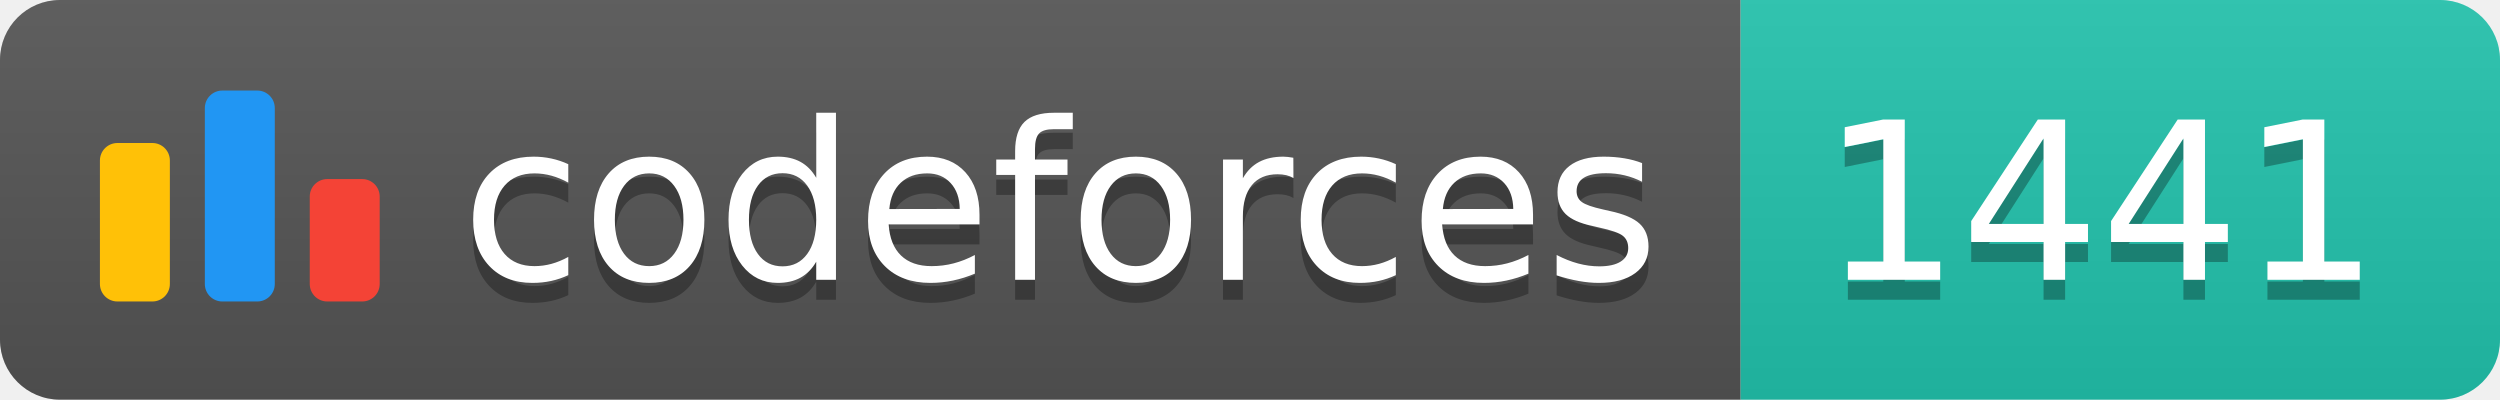
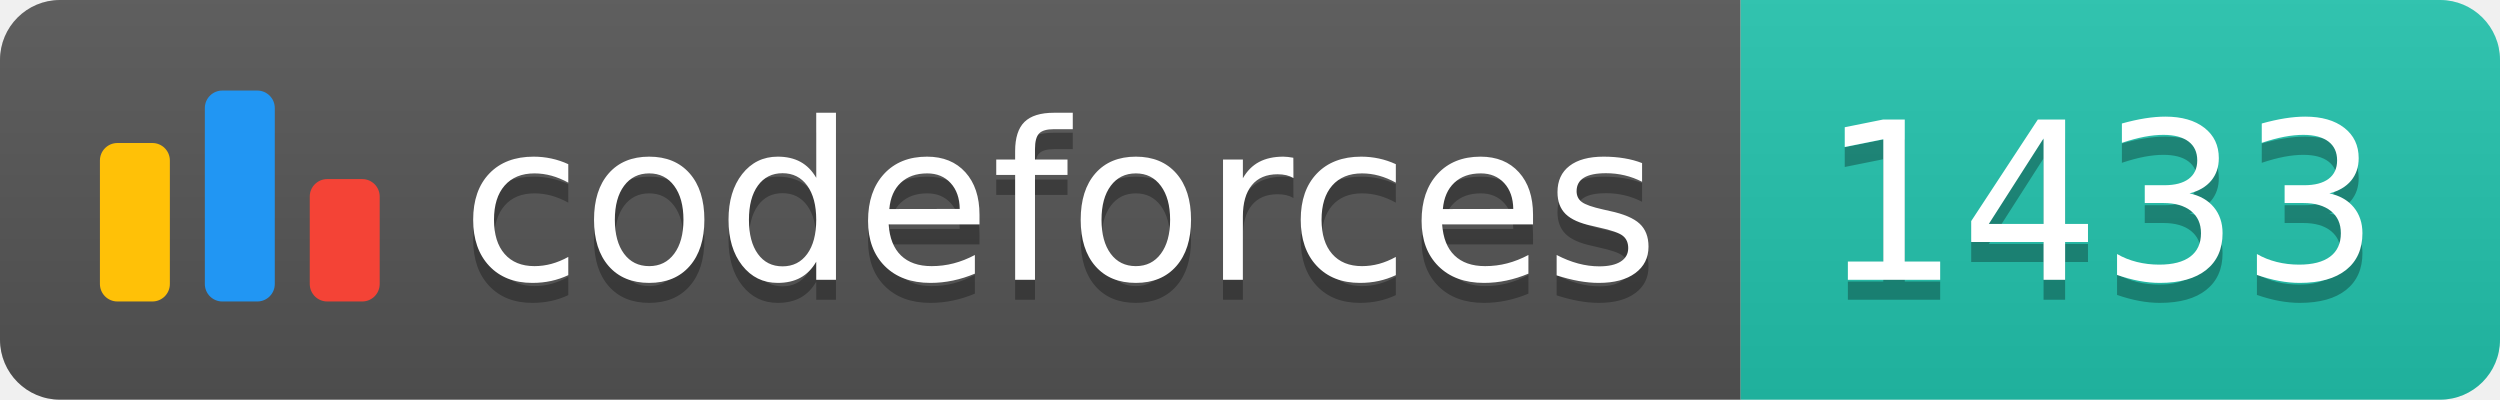
<svg xmlns="http://www.w3.org/2000/svg" width="125.1" height="20">
  <linearGradient id="smooth" x2="0" y2="100%">
    <stop offset="0" stop-color="#bbb" stop-opacity=".1" />
    <stop offset="1" stop-opacity=".1" />
  </linearGradient>
  <clipPath id="round">
    <rect width="125.1" height="20" rx="3" fill="#fff" />
  </clipPath>
  <g clip-path="url(#round)">
    <rect width="87.1" height="20" fill="#555" />
    <rect x="87.1" width="38.0" height="20" fill="#22C4AE" />
    <rect width="125.1" height="20" fill="url(#smooth)" />
  </g>
  <g fill="#fff" text-anchor="middle" font-family="DejaVu Sans,Verdana,Geneva,sans-serif" font-size="110">
    <svg x="5" y="3" class="logo" width="14" height="14" viewBox="0 0 32 25" fill="none">
      <rect y="6" width="8" height="18.125" rx="2" fill="#FFC107" />
      <rect x="24" y="10.125" width="8" height="14" rx="2" fill="#F44336" />
      <rect x="12" width="8" height="24.125" rx="2" fill="#2196F3" />
    </svg>
    <text x="530.5" y="150" fill="#010101" fill-opacity=".3" transform="scale(0.1)" textLength="601.0" lengthAdjust="spacing">codeforces
        </text>
    <text x="530.5" y="140" transform="scale(0.1)" textLength="601.0" lengthAdjust="spacing">codeforces</text>
-     <text x="1051.0" y="150" fill="#010101" fill-opacity=".3" transform="scale(0.1)" textLength="280.0" lengthAdjust="spacing">1441
+     <text x="1051.0" y="150" fill="#010101" fill-opacity=".3" transform="scale(0.1)" textLength="280.0" lengthAdjust="spacing">1433
        </text>
-     <text x="1051.0" y="140" transform="scale(0.1)" textLength="280.0" lengthAdjust="spacing">1441</text>
+     <text x="1051.0" y="140" transform="scale(0.1)" textLength="280.0" lengthAdjust="spacing">1433</text>
  </g>
</svg>
